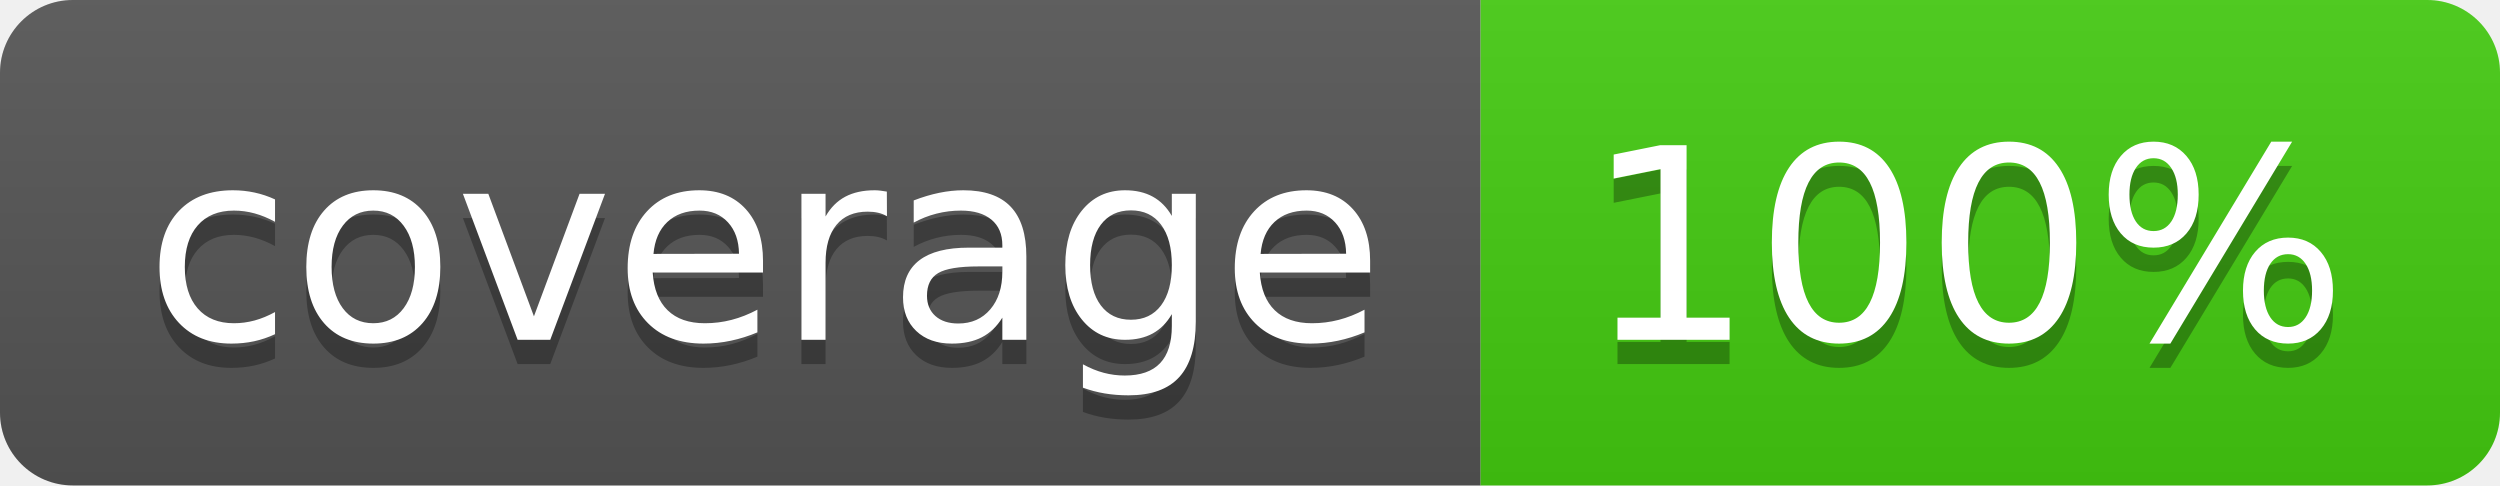
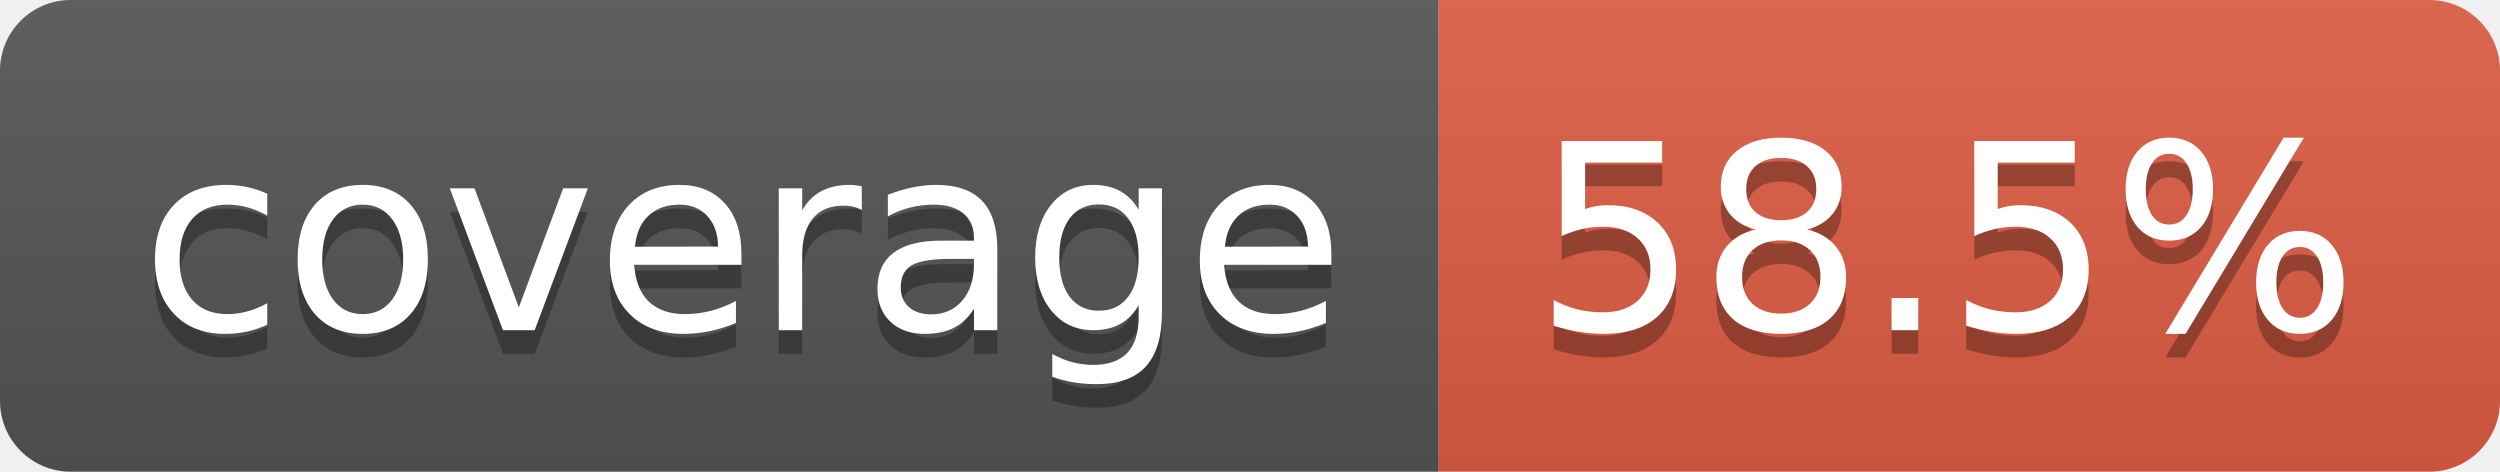
- <svg xmlns="http://www.w3.org/2000/svg" width="103" height="20" role="img" aria-label="coverage: 100%">
+ <svg xmlns="http://www.w3.org/2000/svg" width="106" height="20" role="img" aria-label="coverage: 58.5%">
  <linearGradient id="s" x2="0" y2="100%">
    <stop offset="0" stop-color="#bbb" stop-opacity=".1" />
    <stop offset="1" stop-opacity=".1" />
  </linearGradient>
  <clipPath id="r">
-     <rect width="103" height="20" rx="3" fill="#fff" />
+     <rect width="106" height="20" rx="3" fill="#fff" />
  </clipPath>
  <g clip-path="url(#r)">
    <rect width="61" height="20" fill="#555" />
-     <rect x="61" width="42" height="20" fill="#4c1" />
-     <rect width="103" height="20" fill="url(#s)" />
+     <rect x="61" width="45" height="20" fill="#e05d44" />
+     <rect width="106" height="20" fill="url(#s)" />
  </g>
  <g fill="#fff" text-anchor="middle" font-family="Verdana,Geneva,DejaVu Sans,sans-serif" text-rendering="geometricPrecision" font-size="110">
    <text aria-hidden="true" x="315" y="150" fill="#010101" fill-opacity=".3" transform="scale(.1)" textLength="510">coverage</text>
    <text x="315" y="140" transform="scale(.1)" fill="#fff" textLength="510">coverage</text>
-     <text aria-hidden="true" x="810" y="150" fill="#010101" fill-opacity=".3" transform="scale(.1)" textLength="315">100%</text>
-     <text x="810" y="140" transform="scale(.1)" fill="#fff" textLength="315">100%</text>
+     <text aria-hidden="true" x="825" y="150" fill="#010101" fill-opacity=".3" transform="scale(.1)" textLength="350">58.5%</text>
+     <text x="825" y="140" transform="scale(.1)" fill="#fff" textLength="350">58.5%</text>
  </g>
</svg>
